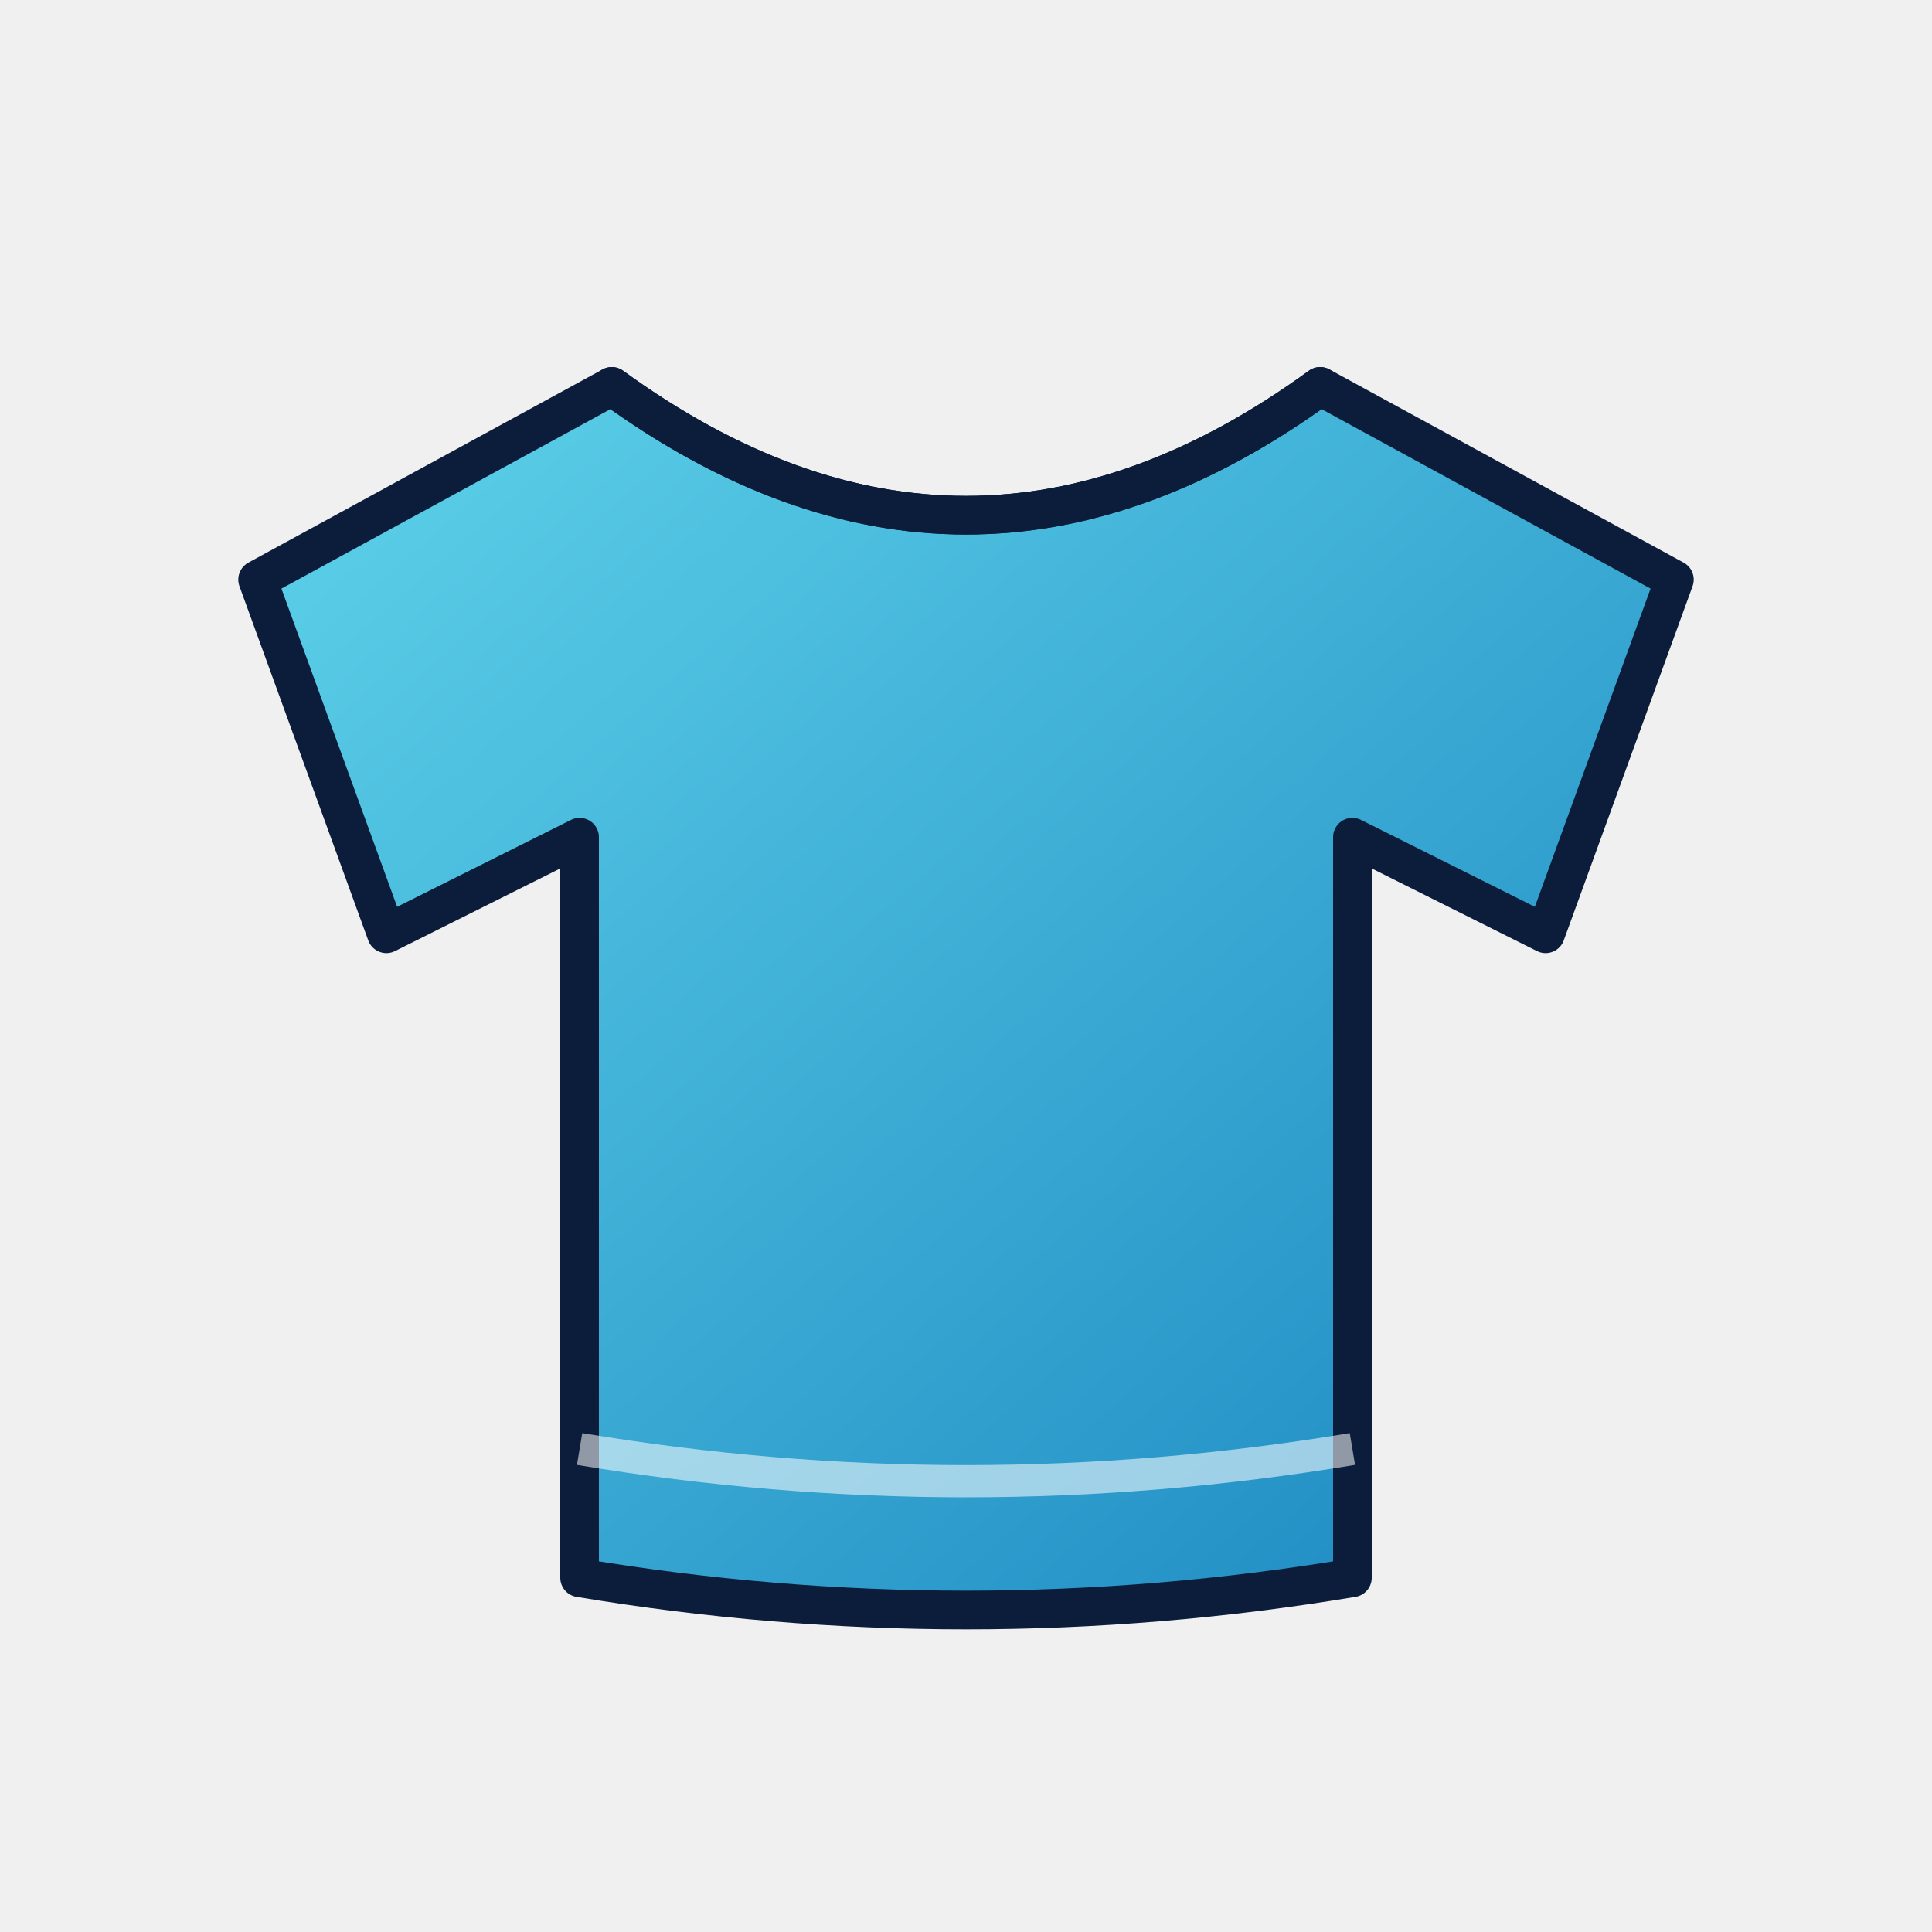
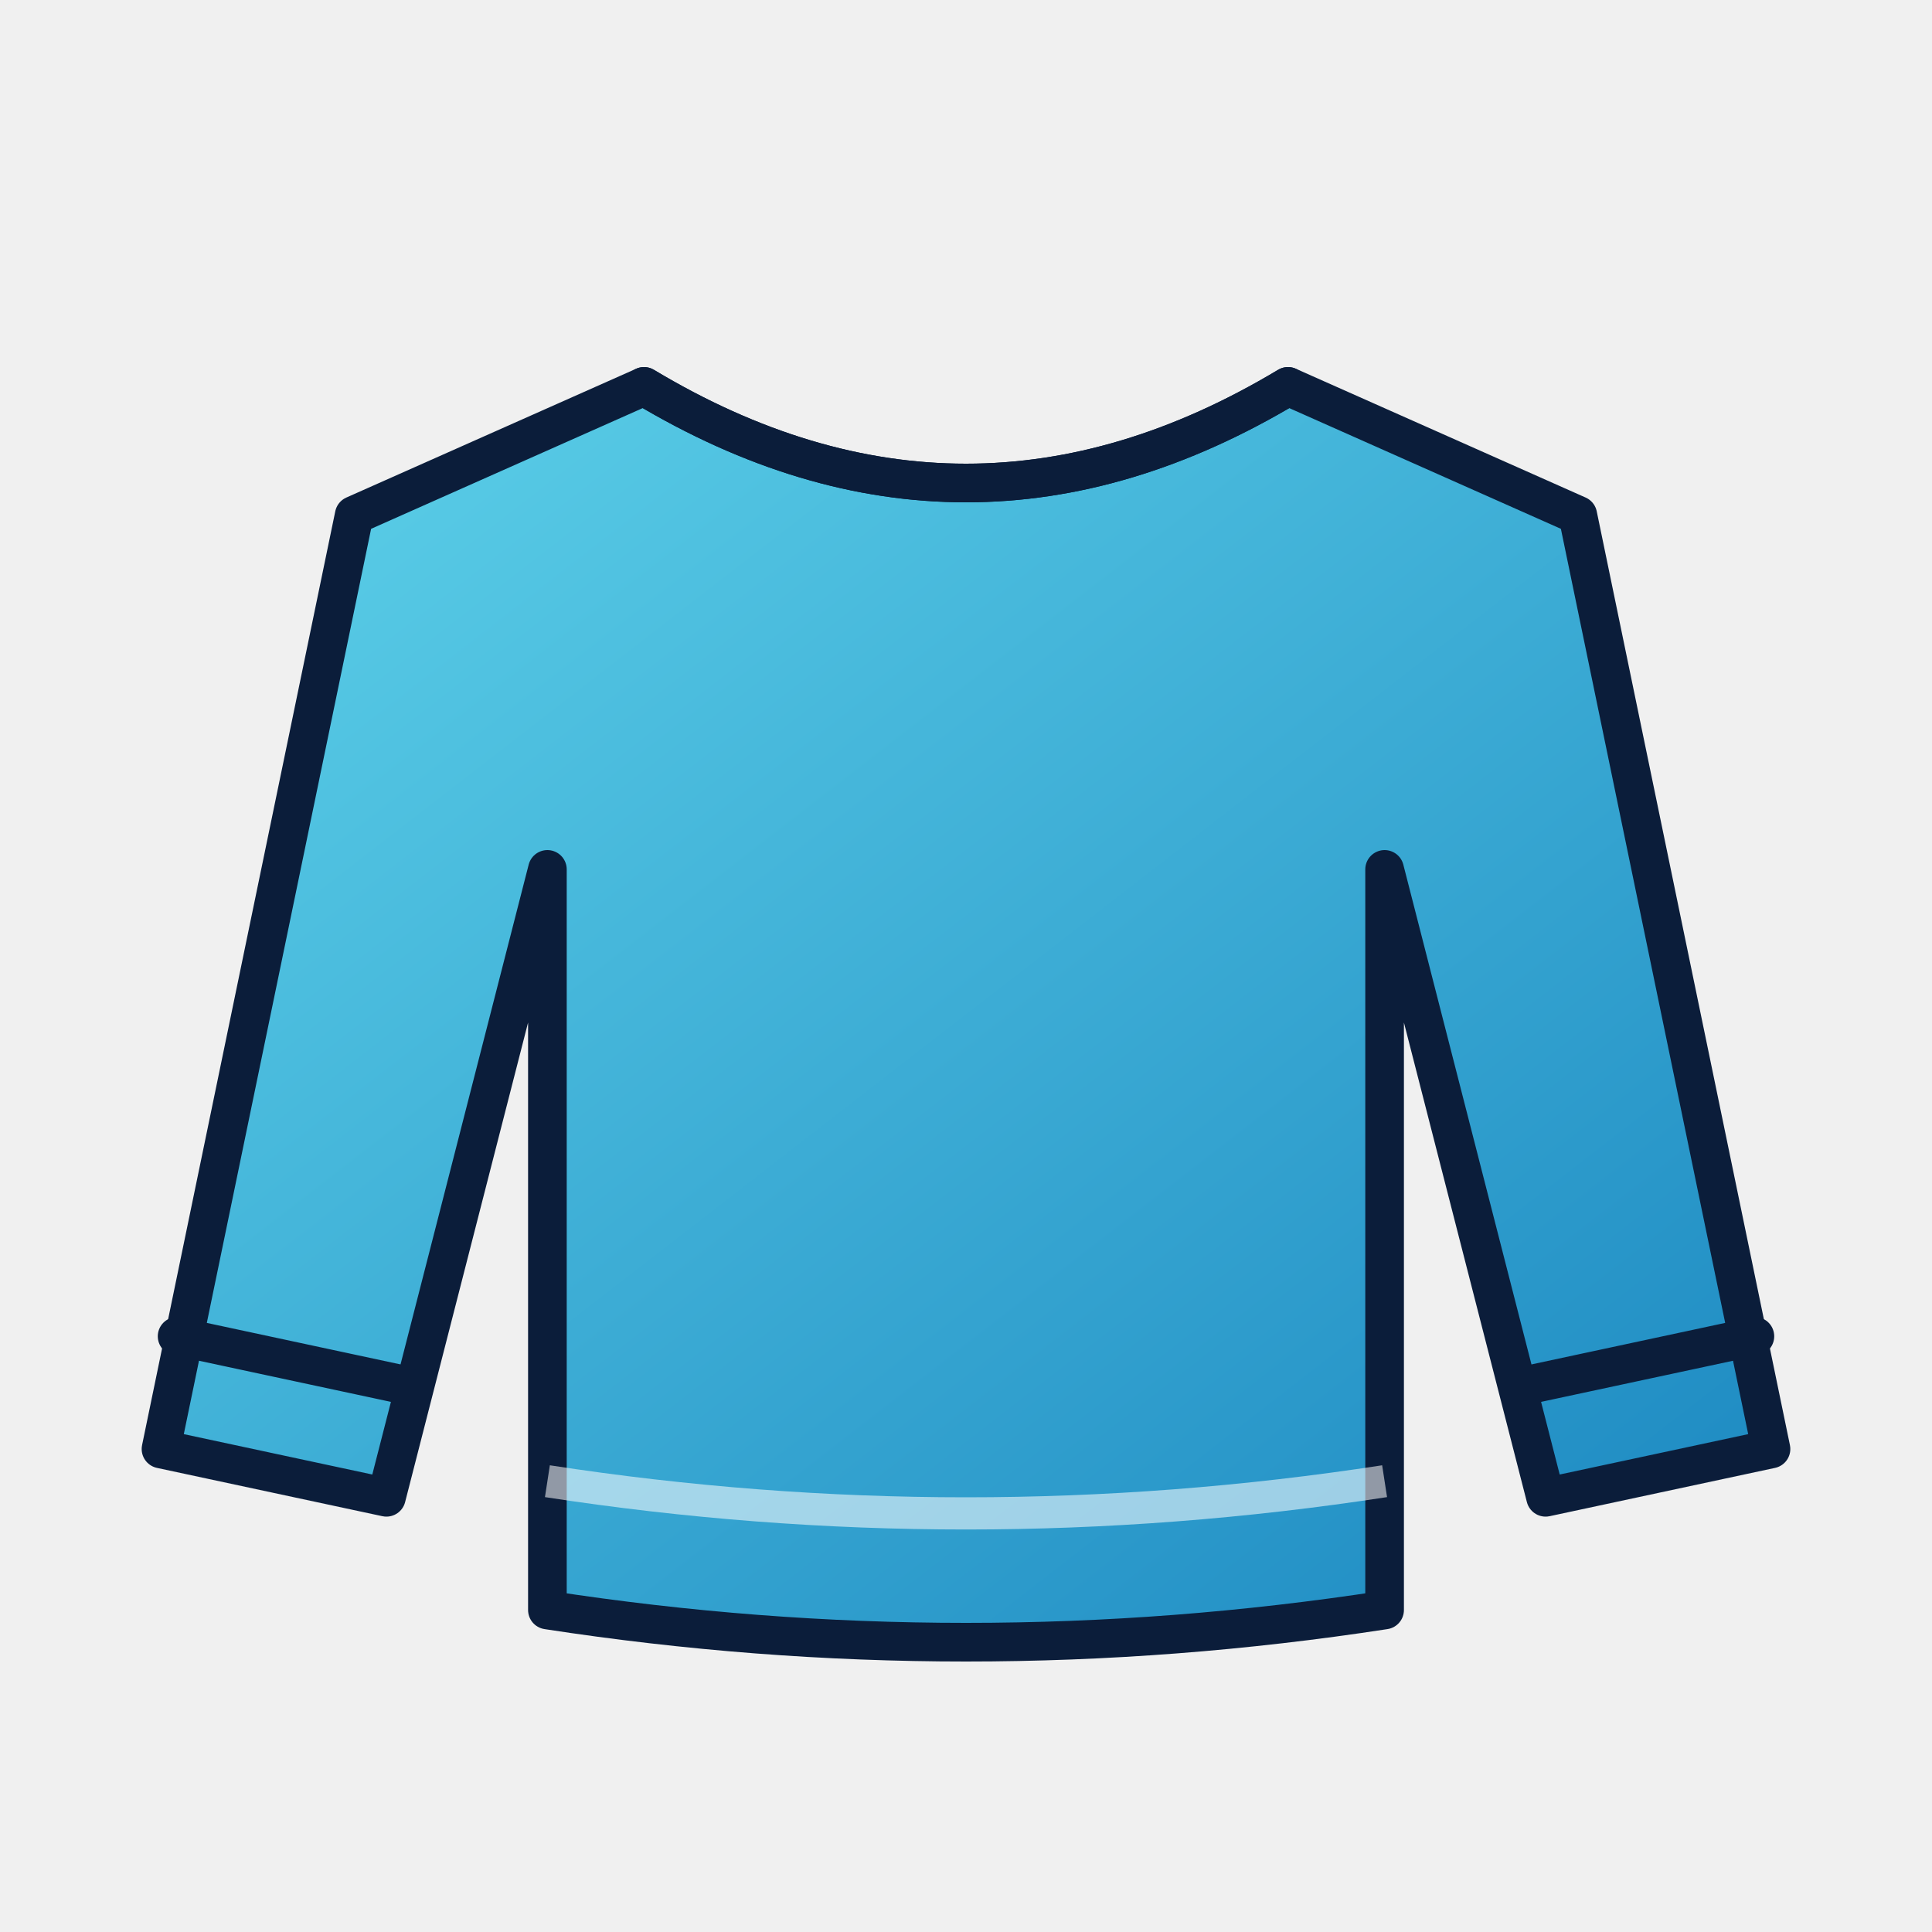
<svg xmlns="http://www.w3.org/2000/svg" viewBox="0 0 120 120">
  <defs>
    <linearGradient id="g" x1="0" y1="0" x2="1" y2="1">
      <stop offset="0" stop-color="#5fd3ea" />
      <stop offset="1" stop-color="#1a86c0" />
    </linearGradient>
    <linearGradient id="n" x1="0" y1="0" x2="1" y2="1">
      <stop offset="0" stop-color="#1b4a86" />
      <stop offset="1" stop-color="#0b1d3a" />
    </linearGradient>
  </defs>
-   <path d="M38 24 Q60 40 82 24 L104 36 L96 58 L84 52 L84 98 Q60 102 36 98 L36 52 L24 58 L16 36 Z" fill="url(#g)" stroke="#0b1d3a" stroke-width="2.4" stroke-linejoin="round" stroke-linecap="round" />
-   <path d="M38 24 Q60 40 82 24" fill="none" stroke="#0b1d3a" stroke-width="2.4" stroke-linejoin="round" stroke-linecap="round" />
-   <path d="M36 90 Q60 94 84 90" fill="none" stroke="#fff" stroke-opacity=".55" stroke-width="2" />
+   <path d="M40 24 Q60 36 80 24 L98 32 L110 90 L96 93 L86 54 L86 100 Q60 104 34 100 L34 54 L24 93 L10 90 L22 32 Z" fill="url(#g)" stroke="#0b1d3a" stroke-width="2.4" stroke-linejoin="round" stroke-linecap="round" />
+   <path d="M40 24 Q60 36 80 24" fill="none" stroke="#0b1d3a" stroke-width="2.4" stroke-linejoin="round" stroke-linecap="round" />
+   <path d="M11 83 L25 86 M95 86 L109 83" fill="none" stroke="#0b1d3a" stroke-width="2.4" stroke-linejoin="round" stroke-linecap="round" />
+   <path d="M34 92 Q60 96 86 92" fill="none" stroke="#fff" stroke-opacity=".55" stroke-width="2" />
</svg>
